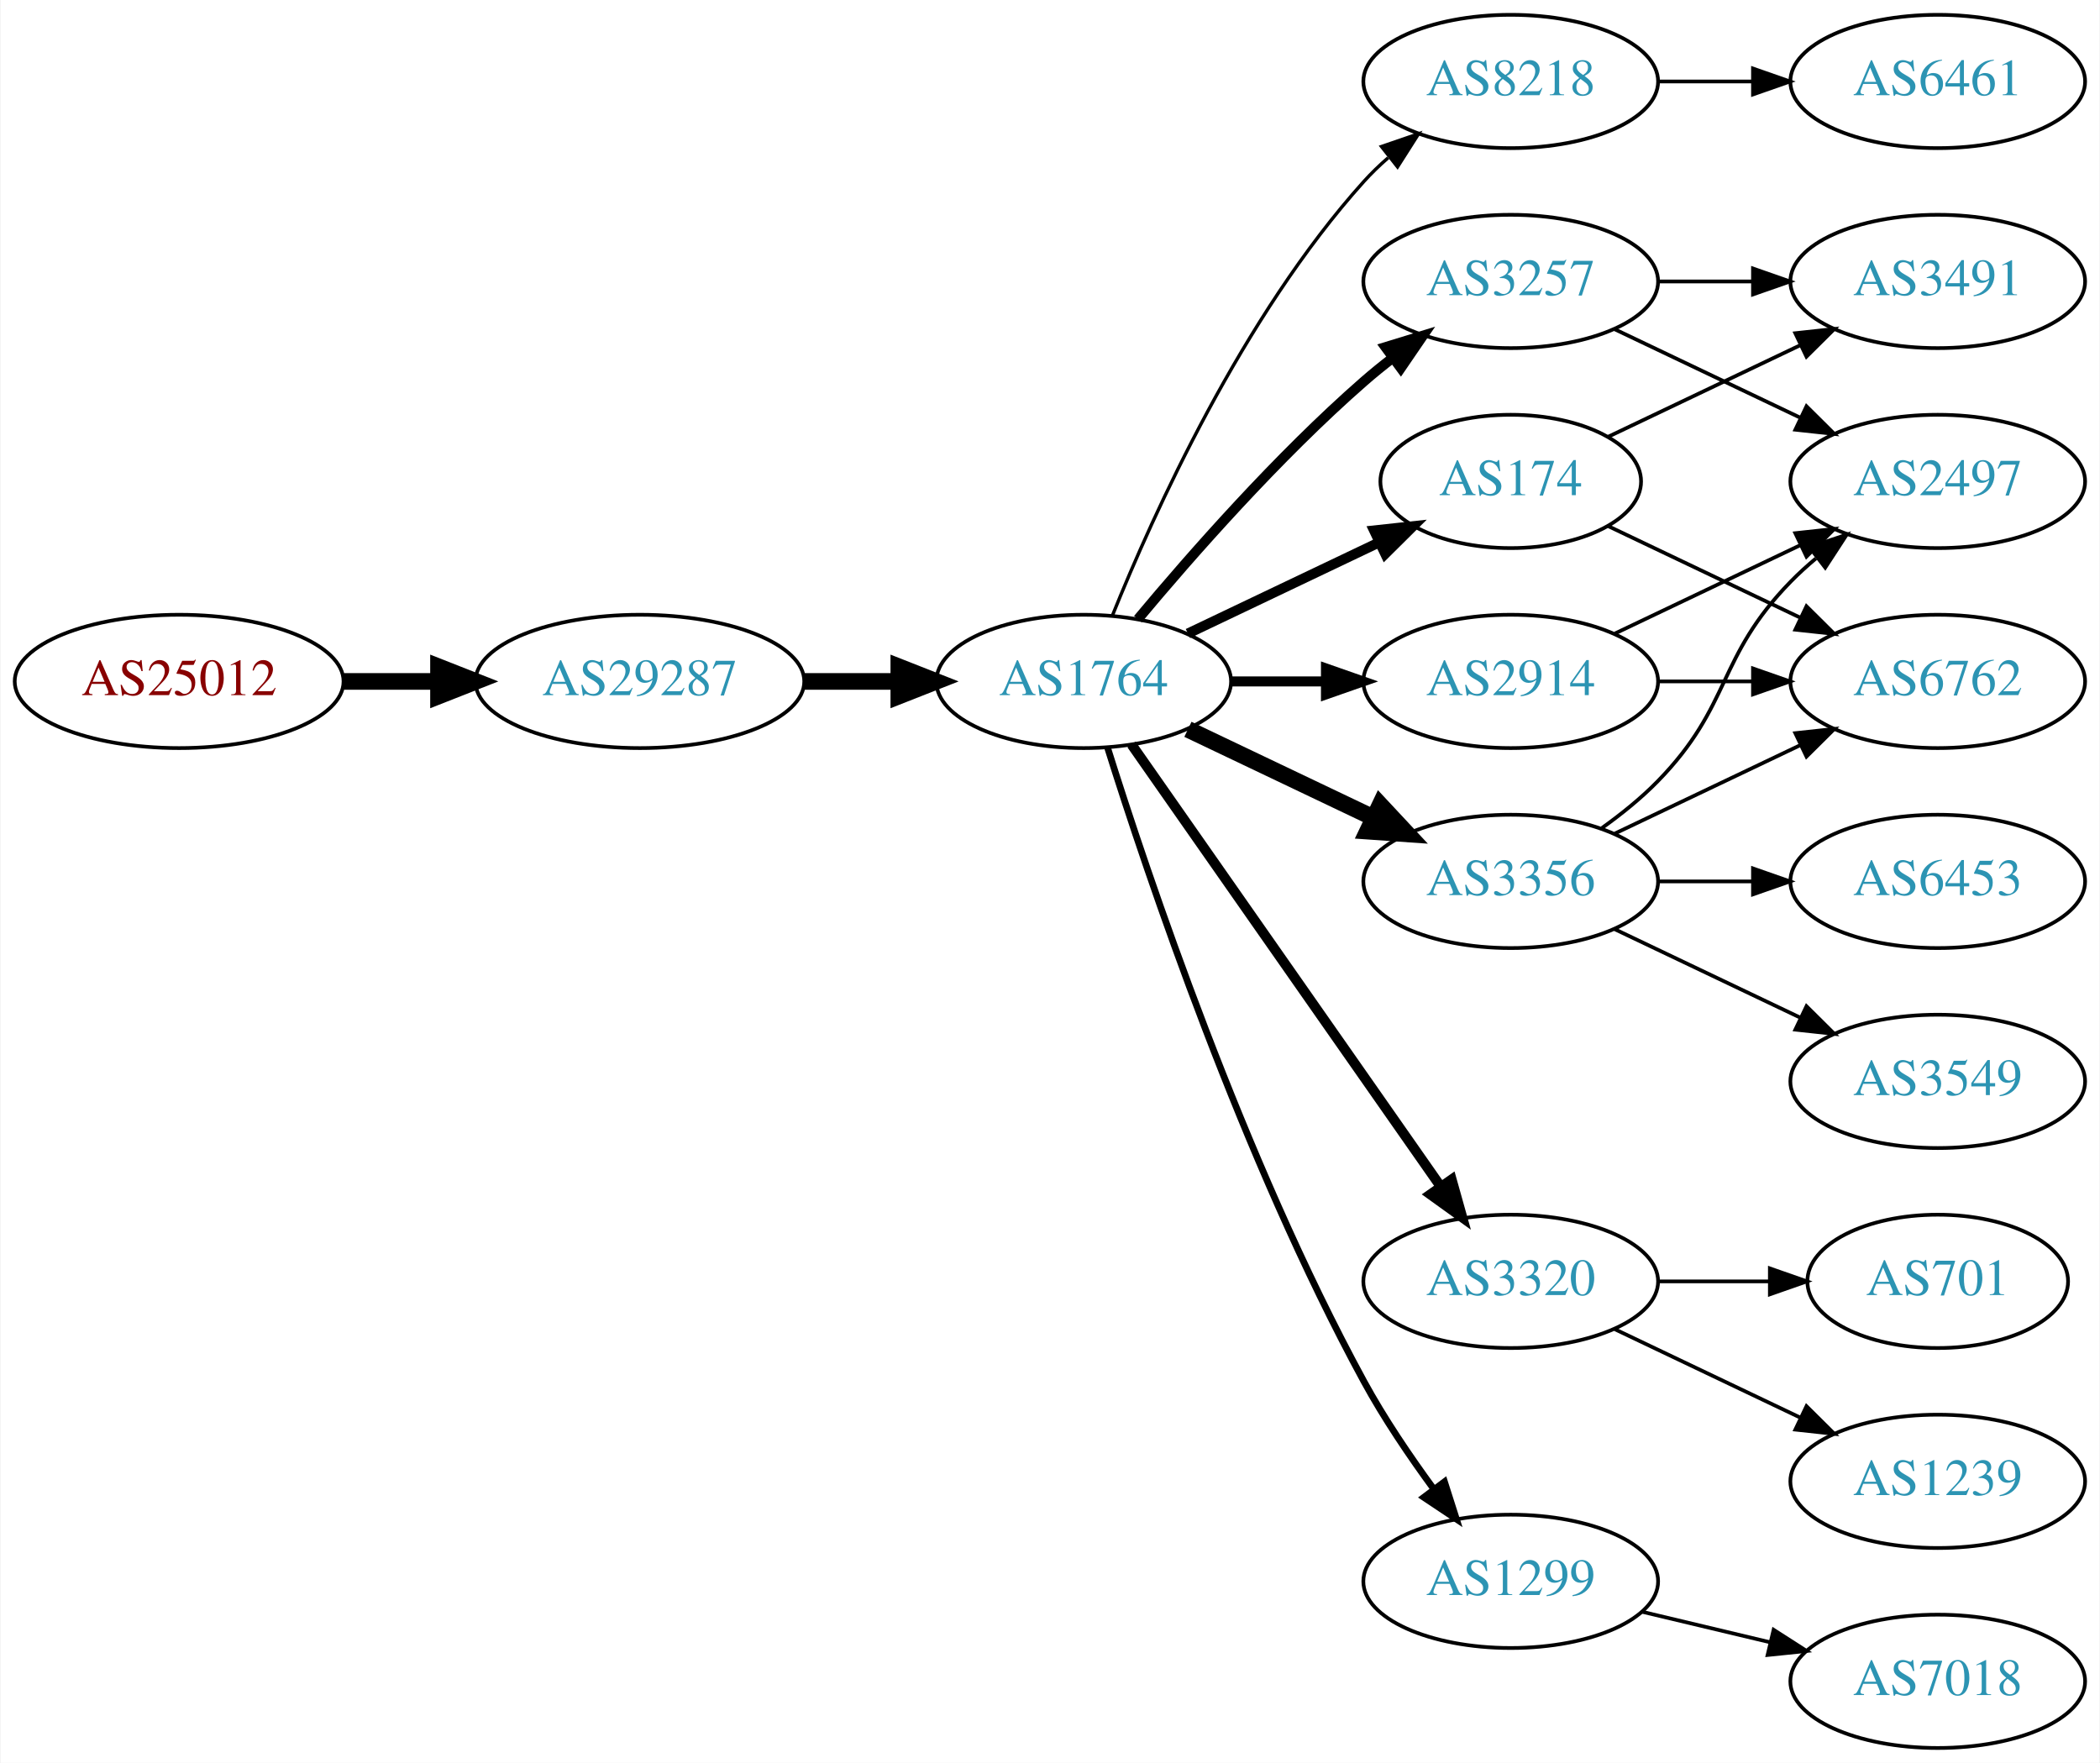
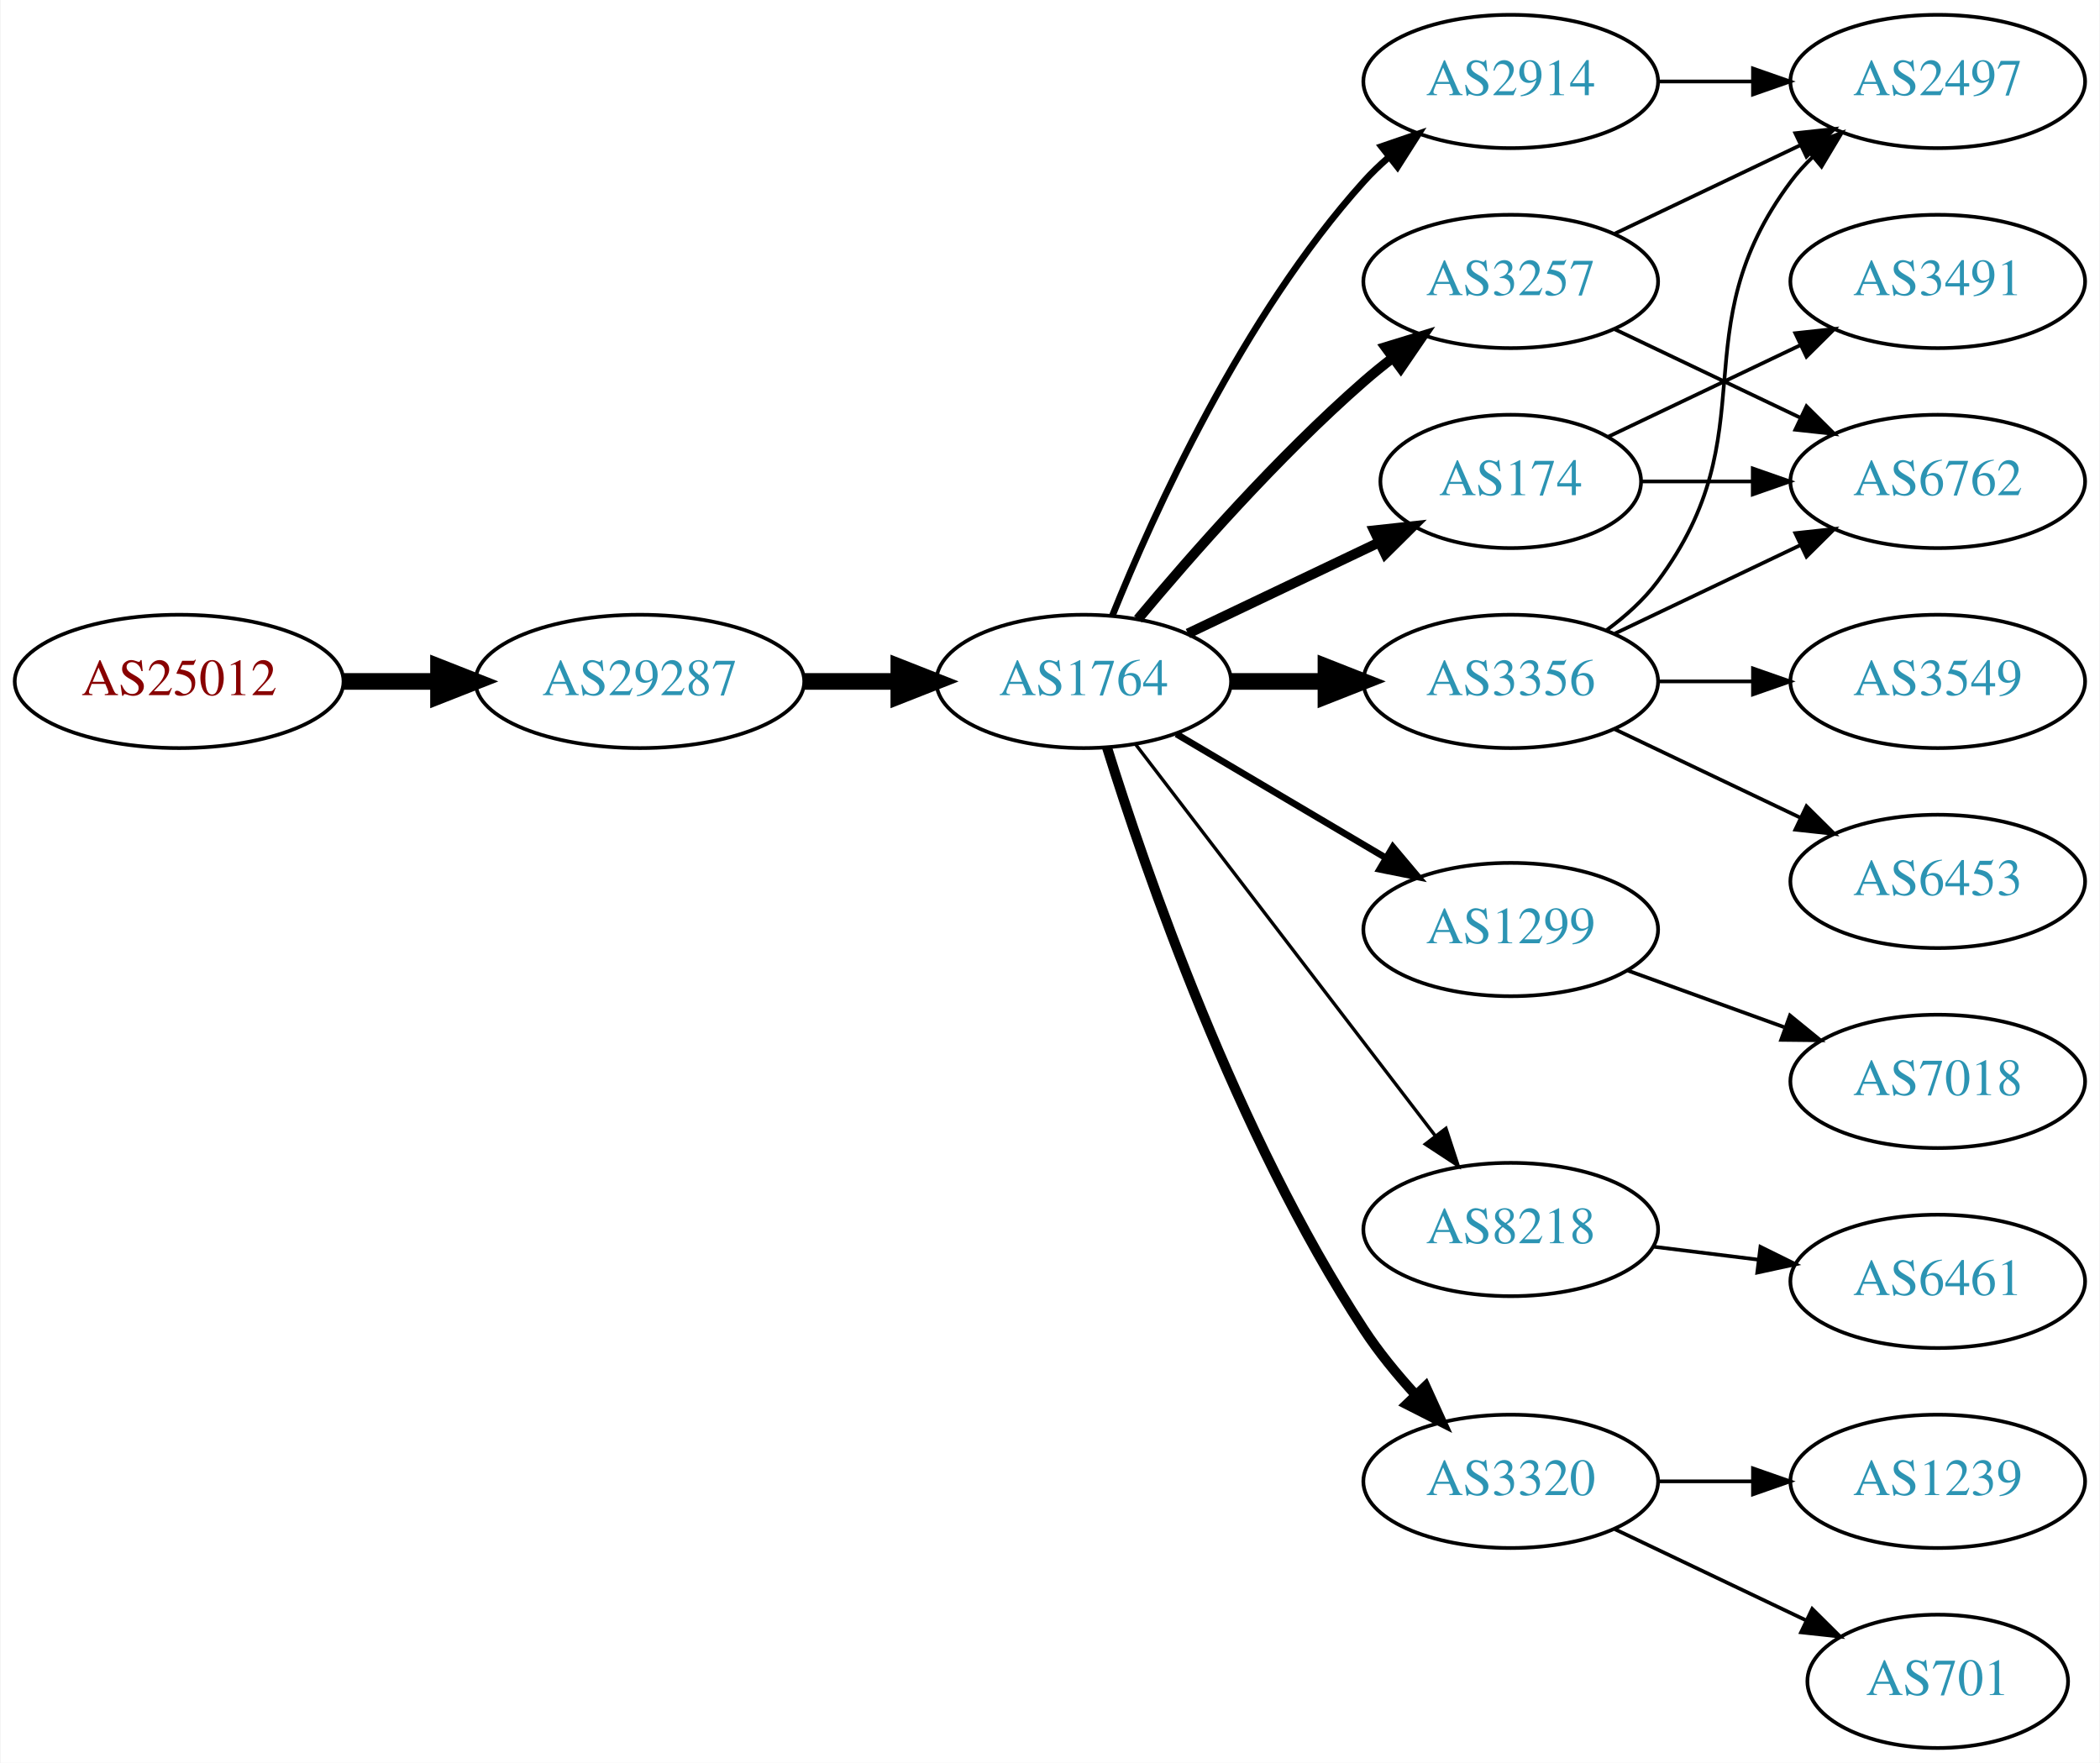
<svg xmlns="http://www.w3.org/2000/svg" xmlns:xlink="http://www.w3.org/1999/xlink" width="567pt" height="476pt" viewBox="0.00 0.00 566.66 476.00">
  <g id="graph0" class="graph" transform="scale(1 1) rotate(0) translate(4 472)">
    <polygon fill="white" stroke="none" points="-4,4 -4,-472 562.663,-472 562.663,4 -4,4" />
    <g id="node1" class="node">
      <g id="a_node1">
        <a xlink:href="/asn/25012" xlink:title="AS25012 ~ ASN-EUI [AT]">
          <ellipse fill="#ffffff" stroke="black" cx="44.196" cy="-288" rx="44.393" ry="18" />
          <text text-anchor="middle" x="44.196" y="-284.3" font-family="Times,serif" font-size="14.00" fill="#880000">AS25012</text>
        </a>
      </g>
    </g>
    <g id="node2" class="node">
      <g id="a_node2">
        <a xlink:href="/asn/29287" xlink:title="AS29287 ~ Wien Energie [AT]">
          <ellipse fill="#ffffff" stroke="black" cx="168.588" cy="-288" rx="44.393" ry="18" />
          <text text-anchor="middle" x="168.588" y="-284.3" font-family="Times,serif" font-size="14.00" fill="#2c94b3">AS29287</text>
        </a>
      </g>
    </g>
    <g id="edge1" class="edge">
      <path fill="none" stroke="black" stroke-width="4.5" d="M88.692,-288C96.898,-288 105.569,-288 114.041,-288" />
      <polygon fill="black" stroke="black" stroke-width="4.5" points="114.233,-291.938 124.233,-288 114.233,-284.063 114.233,-291.938" />
    </g>
    <g id="node3" class="node">
      <g id="a_node3">
        <a xlink:href="/asn/1764" xlink:title="AS1764 ~ NEXTLAYER-AS [AT]">
          <ellipse fill="#ffffff" stroke="black" cx="288.431" cy="-288" rx="39.794" ry="18" />
          <text text-anchor="middle" x="288.431" y="-284.3" font-family="Times,serif" font-size="14.00" fill="#2c94b3">AS1764</text>
        </a>
      </g>
    </g>
    <g id="edge2" class="edge">
      <path fill="none" stroke="black" stroke-width="4.5" d="M212.799,-288C221.112,-288 229.875,-288 238.357,-288" />
      <polygon fill="black" stroke="black" stroke-width="4.5" points="238.516,-291.938 248.516,-288 238.516,-284.063 238.516,-291.938" />
    </g>
    <g id="node4" class="node">
      <g id="a_node4">
-         <a xlink:href="/asn/8218" xlink:title="AS8218 ~ legacy Neotelecoms [FR]">
-           <ellipse fill="#ffffff" stroke="black" cx="403.724" cy="-450" rx="39.794" ry="18" />
-           <text text-anchor="middle" x="403.724" y="-446.3" font-family="Times,serif" font-size="14.00" fill="#2c94b3">AS8218</text>
-         </a>
-       </g>
-     </g>
-     <g id="edge3" class="edge">
-       <path fill="none" stroke="black" stroke-width="0.9" d="M296.179,-305.787C307.23,-333.243 331.283,-386.578 364.077,-423 366.08,-425.224 368.298,-427.363 370.631,-429.397" />
-       <polygon fill="black" stroke="black" stroke-width="0.9" points="368.829,-432.433 378.85,-435.873 373.161,-426.935 368.829,-432.433" />
-     </g>
-     <g id="node5" class="node">
-       <g id="a_node5">
        <a xlink:href="/asn/3257" xlink:title="AS3257 ~ GTT [DE]">
          <ellipse fill="#ffffff" stroke="black" cx="403.724" cy="-396" rx="39.794" ry="18" />
          <text text-anchor="middle" x="403.724" y="-392.3" font-family="Times,serif" font-size="14.00" fill="#2c94b3">AS3257</text>
        </a>
      </g>
    </g>
-     <g id="edge4" class="edge">
+     <g id="edge3" class="edge">
      <path fill="none" stroke="black" stroke-width="2.7" d="M303.061,-304.817C317.343,-321.929 340.89,-348.745 364.077,-369 366.543,-371.154 369.182,-373.294 371.879,-375.372" />
      <polygon fill="black" stroke="black" stroke-width="2.7" points="369.904,-378.264 380.033,-381.37 374.052,-372.625 369.904,-378.264" />
    </g>
-     <g id="node6" class="node">
-       <g id="a_node6">
-         <a xlink:href="/asn/3320" xlink:title="AS3320 ~ DTAG [DE]">
-           <ellipse fill="#ffffff" stroke="black" cx="403.724" cy="-126" rx="39.794" ry="18" />
-           <text text-anchor="middle" x="403.724" y="-122.3" font-family="Times,serif" font-size="14.00" fill="#2c94b3">AS3320</text>
-         </a>
-       </g>
-     </g>
-     <g id="edge5" class="edge">
-       <path fill="none" stroke="black" stroke-width="2.7" d="M301.341,-270.969C321.263,-242.483 361.452,-185.015 384.802,-151.626" />
-       <polygon fill="black" stroke="black" stroke-width="2.7" points="387.769,-153.491 390.632,-143.29 382.033,-149.479 387.769,-153.491" />
-     </g>
-     <g id="node7" class="node">
-       <g id="a_node7">
+     <g id="node5" class="node">
+       <g id="a_node5">
        <a xlink:href="/asn/174" xlink:title="AS174 ~ Cogent Communications [US]">
          <ellipse fill="#ffffff" stroke="black" cx="403.724" cy="-342" rx="35.194" ry="18" />
          <text text-anchor="middle" x="403.724" y="-338.3" font-family="Times,serif" font-size="14.00" fill="#2c94b3">AS174</text>
        </a>
      </g>
    </g>
-     <g id="edge6" class="edge">
+     <g id="edge4" class="edge">
      <path fill="none" stroke="black" stroke-width="2.7" d="M316.567,-300.934C331.999,-308.29 351.485,-317.577 368.02,-325.459" />
      <polygon fill="black" stroke="black" stroke-width="2.7" points="366.828,-328.768 377.361,-329.911 369.84,-322.449 366.828,-328.768" />
    </g>
+     <g id="node6" class="node">
+       <g id="a_node6">
+         <a xlink:href="/asn/2914" xlink:title="AS2914 ~ NTT America, Inc. [US]">
+           <ellipse fill="#ffffff" stroke="black" cx="403.724" cy="-450" rx="39.794" ry="18" />
+           <text text-anchor="middle" x="403.724" y="-446.3" font-family="Times,serif" font-size="14.00" fill="#2c94b3">AS2914</text>
+         </a>
+       </g>
+     </g>
+     <g id="edge5" class="edge">
+       <path fill="none" stroke="black" stroke-width="1.8" d="M296.179,-305.787C307.23,-333.243 331.283,-386.578 364.077,-423 366.08,-425.224 368.298,-427.363 370.631,-429.397" />
+       <polygon fill="black" stroke="black" stroke-width="1.8" points="368.829,-432.433 378.85,-435.873 373.161,-426.935 368.829,-432.433" />
+     </g>
+     <g id="node7" class="node">
+       <g id="a_node7">
+         <a xlink:href="/asn/1299" xlink:title="AS1299 ~ Telia Carrier [EU]">
+           <ellipse fill="#ffffff" stroke="black" cx="403.724" cy="-221" rx="39.794" ry="18" />
+           <text text-anchor="middle" x="403.724" y="-217.3" font-family="Times,serif" font-size="14.00" fill="#2c94b3">AS1299</text>
+         </a>
+       </g>
+     </g>
+     <g id="edge6" class="edge">
+       <path fill="none" stroke="black" stroke-width="1.8" d="M313.457,-273.791C329.83,-264.109 351.717,-251.165 369.721,-240.518" />
+       <polygon fill="black" stroke="black" stroke-width="1.8" points="371.906,-243.292 378.732,-235.188 368.343,-237.266 371.906,-243.292" />
+     </g>
    <g id="node8" class="node">
      <g id="a_node8">
-         <a xlink:href="/asn/3356" xlink:title="AS3356 ~ Level 3 Parent, LLC [US]">
-           <ellipse fill="#ffffff" stroke="black" cx="403.724" cy="-234" rx="39.794" ry="18" />
-           <text text-anchor="middle" x="403.724" y="-230.3" font-family="Times,serif" font-size="14.00" fill="#2c94b3">AS3356</text>
+         <a xlink:href="/asn/8218" xlink:title="AS8218 ~ legacy Neotelecoms [FR]">
+           <ellipse fill="#ffffff" stroke="black" cx="403.724" cy="-140" rx="39.794" ry="18" />
+           <text text-anchor="middle" x="403.724" y="-136.3" font-family="Times,serif" font-size="14.00" fill="#2c94b3">AS8218</text>
        </a>
      </g>
    </g>
    <g id="edge7" class="edge">
-       <path fill="none" stroke="black" stroke-width="4.5" d="M316.567,-275.066C331.561,-267.919 350.382,-258.948 366.605,-251.215" />
-       <polygon fill="black" stroke="black" stroke-width="4.5" points="368.476,-254.686 375.809,-246.829 365.087,-247.577 368.476,-254.686" />
+       <path fill="none" stroke="black" stroke-width="0.9" d="M302.427,-271.023C322.296,-245.066 360.346,-195.36 383.441,-165.191" />
+       <polygon fill="black" stroke="black" stroke-width="0.9" points="386.231,-167.303 389.53,-157.235 380.673,-163.048 386.231,-167.303" />
    </g>
    <g id="node9" class="node">
      <g id="a_node9">
-         <a xlink:href="/asn/2914" xlink:title="AS2914 ~ NTT America, Inc. [US]">
+         <a xlink:href="/asn/3356" xlink:title="AS3356 ~ Level 3 Parent, LLC [US]">
          <ellipse fill="#ffffff" stroke="black" cx="403.724" cy="-288" rx="39.794" ry="18" />
-           <text text-anchor="middle" x="403.724" y="-284.3" font-family="Times,serif" font-size="14.00" fill="#2c94b3">AS2914</text>
+           <text text-anchor="middle" x="403.724" y="-284.3" font-family="Times,serif" font-size="14.00" fill="#2c94b3">AS3356</text>
        </a>
      </g>
    </g>
    <g id="edge8" class="edge">
-       <path fill="none" stroke="black" stroke-width="2.7" d="M328.103,-288C336.306,-288 345.07,-288 353.602,-288" />
-       <polygon fill="black" stroke="black" stroke-width="2.7" points="353.841,-291.5 363.841,-288 353.841,-284.5 353.841,-291.5" />
+       <path fill="none" stroke="black" stroke-width="4.5" d="M328.103,-288C336.306,-288 345.07,-288 353.602,-288" />
+       <polygon fill="black" stroke="black" stroke-width="4.5" points="353.841,-291.938 363.841,-288 353.841,-284.063 353.841,-291.938" />
    </g>
    <g id="node10" class="node">
      <g id="a_node10">
-         <a xlink:href="/asn/1299" xlink:title="AS1299 ~ Telia Carrier [EU]">
-           <ellipse fill="#ffffff" stroke="black" cx="403.724" cy="-45" rx="39.794" ry="18" />
-           <text text-anchor="middle" x="403.724" y="-41.3" font-family="Times,serif" font-size="14.00" fill="#2c94b3">AS1299</text>
+         <a xlink:href="/asn/3320" xlink:title="AS3320 ~ DTAG [DE]">
+           <ellipse fill="#ffffff" stroke="black" cx="403.724" cy="-72" rx="39.794" ry="18" />
+           <text text-anchor="middle" x="403.724" y="-68.3" font-family="Times,serif" font-size="14.00" fill="#2c94b3">AS3320</text>
        </a>
      </g>
    </g>
    <g id="edge9" class="edge">
-       <path fill="none" stroke="black" stroke-width="1.8" d="M294.852,-270.159C305.623,-235.854 331.514,-158.797 364.077,-99 369.509,-89.026 376.483,-78.731 383.009,-69.84" />
-       <polygon fill="black" stroke="black" stroke-width="1.8" points="385.842,-71.895 389.062,-61.802 380.251,-67.684 385.842,-71.895" />
+       <path fill="none" stroke="black" stroke-width="2.7" d="M294.742,-270.093C304.981,-237.221 329.529,-165.787 364.077,-113 368.036,-106.951 372.93,-100.977 377.89,-95.54" />
+       <polygon fill="black" stroke="black" stroke-width="2.7" points="380.712,-97.654 385.101,-88.011 375.656,-92.812 380.712,-97.654" />
    </g>
    <g id="node11" class="node">
      <g id="a_node11">
-         <a xlink:href="/asn/6461" xlink:title="AS6461 ~ Zayo Bandwidth [US]">
+         <a xlink:href="/asn/2497" xlink:title="AS2497 ~ Internet Initiative Japan Inc. [JP]">
          <ellipse fill="#ffffff" stroke="black" cx="519.017" cy="-450" rx="39.794" ry="18" />
-           <text text-anchor="middle" x="519.017" y="-446.3" font-family="Times,serif" font-size="14.00" fill="#2c94b3">AS6461</text>
+           <text text-anchor="middle" x="519.017" y="-446.3" font-family="Times,serif" font-size="14.00" fill="#2c94b3">AS2497</text>
        </a>
      </g>
    </g>
    <g id="edge10" class="edge">
-       <path fill="none" stroke="black" d="M443.396,-450C451.599,-450 460.363,-450 468.895,-450" />
-       <polygon fill="black" stroke="black" points="469.134,-453.5 479.134,-450 469.134,-446.5 469.134,-453.5" />
+       <path fill="none" stroke="black" d="M431.86,-408.934C446.854,-416.081 465.675,-425.052 481.898,-432.785" />
+       <polygon fill="black" stroke="black" points="480.569,-436.028 491.102,-437.171 483.581,-429.709 480.569,-436.028" />
+     </g>
+     <g id="node12" class="node">
+       <g id="a_node12">
+         <a xlink:href="/asn/6762" xlink:title="AS6762 ~ TELECOM ITALIA SPARKLE S.p.A. [IT]">
+           <ellipse fill="#ffffff" stroke="black" cx="519.017" cy="-342" rx="39.794" ry="18" />
+           <text text-anchor="middle" x="519.017" y="-338.3" font-family="Times,serif" font-size="14.00" fill="#2c94b3">AS6762</text>
+         </a>
+       </g>
+     </g>
+     <g id="edge11" class="edge">
+       <path fill="none" stroke="black" d="M431.86,-383.066C446.854,-375.919 465.675,-366.948 481.898,-359.215" />
+       <polygon fill="black" stroke="black" points="483.581,-362.291 491.102,-354.829 480.569,-355.972 483.581,-362.291" />
+     </g>
+     <g id="edge14" class="edge">
+       <path fill="none" stroke="black" d="M439.023,-342C448.4,-342 458.75,-342 468.785,-342" />
+       <polygon fill="black" stroke="black" points="469.074,-345.5 479.074,-342 469.074,-338.5 469.074,-345.5" />
    </g>
    <g id="node14" class="node">
      <g id="a_node14">
        <a xlink:href="/asn/3491" xlink:title="AS3491 ~ PCCW Global, Inc. [US]">
          <ellipse fill="#ffffff" stroke="black" cx="519.017" cy="-396" rx="39.794" ry="18" />
          <text text-anchor="middle" x="519.017" y="-392.3" font-family="Times,serif" font-size="14.00" fill="#2c94b3">AS3491</text>
        </a>
      </g>
    </g>
    <g id="edge15" class="edge">
-       <path fill="none" stroke="black" d="M443.396,-396C451.599,-396 460.363,-396 468.895,-396" />
-       <polygon fill="black" stroke="black" points="469.134,-399.5 479.134,-396 469.134,-392.5 469.134,-399.5" />
+       <path fill="none" stroke="black" d="M430.149,-354.119C445.452,-361.413 465.175,-370.814 482.057,-378.86" />
+       <polygon fill="black" stroke="black" points="480.564,-382.026 491.097,-383.169 483.576,-375.707 480.564,-382.026" />
+     </g>
+     <g id="edge12" class="edge">
+       <path fill="none" stroke="black" d="M443.396,-450C451.599,-450 460.363,-450 468.895,-450" />
+       <polygon fill="black" stroke="black" points="469.134,-453.5 479.134,-450 469.134,-446.5 469.134,-453.5" />
+     </g>
+     <g id="node19" class="node">
+       <g id="a_node19">
+         <a xlink:href="/asn/7018" xlink:title="AS7018 ~ AT&amp;T Services, Inc. [US]">
+           <ellipse fill="#ffffff" stroke="black" cx="519.017" cy="-180" rx="39.794" ry="18" />
+           <text text-anchor="middle" x="519.017" y="-176.3" font-family="Times,serif" font-size="14.00" fill="#2c94b3">AS7018</text>
+         </a>
+       </g>
+     </g>
+     <g id="edge22" class="edge">
+       <path fill="none" stroke="black" d="M435.382,-209.905C448.355,-205.21 463.648,-199.676 477.529,-194.652" />
+       <polygon fill="black" stroke="black" points="479.121,-197.798 487.334,-191.104 476.739,-191.216 479.121,-197.798" />
+     </g>
+     <g id="node13" class="node">
+       <g id="a_node13">
+         <a xlink:href="/asn/6461" xlink:title="AS6461 ~ Zayo Bandwidth [US]">
+           <ellipse fill="#ffffff" stroke="black" cx="519.017" cy="-126" rx="39.794" ry="18" />
+           <text text-anchor="middle" x="519.017" y="-122.3" font-family="Times,serif" font-size="14.00" fill="#2c94b3">AS6461</text>
+         </a>
+       </g>
+     </g>
+     <g id="edge13" class="edge">
+       <path fill="none" stroke="black" d="M442.134,-135.377C451.222,-134.254 461.059,-133.038 470.544,-131.866" />
+       <polygon fill="black" stroke="black" points="471.15,-135.318 480.646,-130.618 470.292,-128.371 471.15,-135.318" />
+     </g>
+     <g id="edge19" class="edge">
+       <path fill="none" stroke="black" d="M429.655,-301.882C434.731,-305.611 439.649,-310.016 443.37,-315 473.642,-355.542 449.099,-382.458 479.37,-423 481.115,-425.336 483.122,-427.545 485.285,-429.617" />
+       <polygon fill="black" stroke="black" points="483.163,-432.405 493.086,-436.118 487.645,-427.027 483.163,-432.405" />
+     </g>
+     <g id="edge16" class="edge">
+       <path fill="none" stroke="black" d="M431.86,-300.934C446.854,-308.081 465.675,-317.052 481.898,-324.785" />
+       <polygon fill="black" stroke="black" points="480.569,-328.028 491.102,-329.171 483.581,-321.709 480.569,-328.028" />
+     </g>
+     <g id="node15" class="node">
+       <g id="a_node15">
+         <a xlink:href="/asn/6453" xlink:title="AS6453 ~ TATA COMMUNICATIONS (AMERICA) INC [US]">
+           <ellipse fill="#ffffff" stroke="black" cx="519.017" cy="-234" rx="39.794" ry="18" />
+           <text text-anchor="middle" x="519.017" y="-230.3" font-family="Times,serif" font-size="14.00" fill="#2c94b3">AS6453</text>
+         </a>
+       </g>
+     </g>
+     <g id="edge17" class="edge">
+       <path fill="none" stroke="black" d="M431.86,-275.066C446.854,-267.919 465.675,-258.948 481.898,-251.215" />
+       <polygon fill="black" stroke="black" points="483.581,-254.291 491.102,-246.829 480.569,-247.972 483.581,-254.291" />
    </g>
    <g id="node16" class="node">
      <g id="a_node16">
-         <a xlink:href="/asn/2497" xlink:title="AS2497 ~ Internet Initiative Japan Inc. [JP]">
-           <ellipse fill="#ffffff" stroke="black" cx="519.017" cy="-342" rx="39.794" ry="18" />
-           <text text-anchor="middle" x="519.017" y="-338.3" font-family="Times,serif" font-size="14.00" fill="#2c94b3">AS2497</text>
-         </a>
-       </g>
-     </g>
-     <g id="edge16" class="edge">
-       <path fill="none" stroke="black" d="M431.86,-383.066C446.854,-375.919 465.675,-366.948 481.898,-359.215" />
-       <polygon fill="black" stroke="black" points="483.581,-362.291 491.102,-354.829 480.569,-355.972 483.581,-362.291" />
-     </g>
-     <g id="node12" class="node">
-       <g id="a_node12">
+         <a xlink:href="/asn/3549" xlink:title="AS3549 ~ Level 3 Parent, LLC [US]">
+           <ellipse fill="#ffffff" stroke="black" cx="519.017" cy="-288" rx="39.794" ry="18" />
+           <text text-anchor="middle" x="519.017" y="-284.3" font-family="Times,serif" font-size="14.00" fill="#2c94b3">AS3549</text>
+         </a>
+       </g>
+     </g>
+     <g id="edge18" class="edge">
+       <path fill="none" stroke="black" d="M443.396,-288C451.599,-288 460.363,-288 468.895,-288" />
+       <polygon fill="black" stroke="black" points="469.134,-291.5 479.134,-288 469.134,-284.5 469.134,-291.5" />
+     </g>
+     <g id="node17" class="node">
+       <g id="a_node17">
+         <a xlink:href="/asn/701" xlink:title="AS701 ~ UUNET [US]">
+           <ellipse fill="#ffffff" stroke="black" cx="519.017" cy="-18" rx="35.194" ry="18" />
+           <text text-anchor="middle" x="519.017" y="-14.3" font-family="Times,serif" font-size="14.00" fill="#2c94b3">AS701</text>
+         </a>
+       </g>
+     </g>
+     <g id="edge20" class="edge">
+       <path fill="none" stroke="black" d="M431.86,-59.066C447.292,-51.71 466.778,-42.423 483.313,-34.541" />
+       <polygon fill="black" stroke="black" points="485.133,-37.551 492.654,-30.089 482.121,-31.232 485.133,-37.551" />
+     </g>
+     <g id="node18" class="node">
+       <g id="a_node18">
        <a xlink:href="/asn/1239" xlink:title="AS1239 ~ Sprint [US]">
          <ellipse fill="#ffffff" stroke="black" cx="519.017" cy="-72" rx="39.794" ry="18" />
          <text text-anchor="middle" x="519.017" y="-68.3" font-family="Times,serif" font-size="14.00" fill="#2c94b3">AS1239</text>
        </a>
      </g>
    </g>
-     <g id="edge11" class="edge">
-       <path fill="none" stroke="black" d="M431.86,-113.066C446.854,-105.919 465.675,-96.948 481.898,-89.215" />
-       <polygon fill="black" stroke="black" points="483.581,-92.291 491.102,-84.829 480.569,-85.972 483.581,-92.291" />
-     </g>
-     <g id="node13" class="node">
-       <g id="a_node13">
-         <a xlink:href="/asn/701" xlink:title="AS701 ~ UUNET [US]">
-           <ellipse fill="#ffffff" stroke="black" cx="519.017" cy="-126" rx="35.194" ry="18" />
-           <text text-anchor="middle" x="519.017" y="-122.3" font-family="Times,serif" font-size="14.00" fill="#2c94b3">AS701</text>
-         </a>
-       </g>
-     </g>
-     <g id="edge12" class="edge">
-       <path fill="none" stroke="black" d="M443.396,-126C453.101,-126 463.592,-126 473.555,-126" />
-       <polygon fill="black" stroke="black" points="473.691,-129.5 483.691,-126 473.691,-122.5 473.691,-129.5" />
-     </g>
-     <g id="edge13" class="edge">
-       <path fill="none" stroke="black" d="M430.149,-354.119C445.452,-361.413 465.175,-370.814 482.057,-378.86" />
-       <polygon fill="black" stroke="black" points="480.564,-382.026 491.097,-383.169 483.576,-375.707 480.564,-382.026" />
-     </g>
-     <g id="node15" class="node">
-       <g id="a_node15">
-         <a xlink:href="/asn/6762" xlink:title="AS6762 ~ TELECOM ITALIA SPARKLE S.p.A. [IT]">
-           <ellipse fill="#ffffff" stroke="black" cx="519.017" cy="-288" rx="39.794" ry="18" />
-           <text text-anchor="middle" x="519.017" y="-284.3" font-family="Times,serif" font-size="14.00" fill="#2c94b3">AS6762</text>
-         </a>
-       </g>
-     </g>
-     <g id="edge14" class="edge">
-       <path fill="none" stroke="black" d="M430.149,-329.881C445.452,-322.587 465.175,-313.186 482.057,-305.14" />
-       <polygon fill="black" stroke="black" points="483.576,-308.293 491.097,-300.831 480.564,-301.974 483.576,-308.293" />
-     </g>
-     <g id="edge19" class="edge">
-       <path fill="none" stroke="black" d="M431.86,-246.934C446.854,-254.081 465.675,-263.052 481.898,-270.785" />
-       <polygon fill="black" stroke="black" points="480.569,-274.028 491.102,-275.171 483.581,-267.709 480.569,-274.028" />
-     </g>
-     <g id="edge17" class="edge">
-       <path fill="none" stroke="black" d="M428.318,-248.389C433.574,-252.148 438.906,-256.437 443.37,-261 463.543,-281.617 459.198,-294.383 479.37,-315 481.463,-317.139 483.746,-319.218 486.123,-321.21" />
-       <polygon fill="black" stroke="black" points="484.367,-324.275 494.423,-327.611 488.641,-318.732 484.367,-324.275" />
-     </g>
-     <g id="node17" class="node">
-       <g id="a_node17">
-         <a xlink:href="/asn/3549" xlink:title="AS3549 ~ Level 3 Parent, LLC [US]">
-           <ellipse fill="#ffffff" stroke="black" cx="519.017" cy="-180" rx="39.794" ry="18" />
-           <text text-anchor="middle" x="519.017" y="-176.3" font-family="Times,serif" font-size="14.00" fill="#2c94b3">AS3549</text>
-         </a>
-       </g>
-     </g>
-     <g id="edge18" class="edge">
-       <path fill="none" stroke="black" d="M431.86,-221.066C446.854,-213.919 465.675,-204.948 481.898,-197.215" />
-       <polygon fill="black" stroke="black" points="483.581,-200.291 491.102,-192.829 480.569,-193.972 483.581,-200.291" />
-     </g>
-     <g id="node18" class="node">
-       <g id="a_node18">
-         <a xlink:href="/asn/6453" xlink:title="AS6453 ~ TATA COMMUNICATIONS (AMERICA) INC [US]">
-           <ellipse fill="#ffffff" stroke="black" cx="519.017" cy="-234" rx="39.794" ry="18" />
-           <text text-anchor="middle" x="519.017" y="-230.3" font-family="Times,serif" font-size="14.00" fill="#2c94b3">AS6453</text>
-         </a>
-       </g>
-     </g>
-     <g id="edge20" class="edge">
-       <path fill="none" stroke="black" d="M443.396,-234C451.599,-234 460.363,-234 468.895,-234" />
-       <polygon fill="black" stroke="black" points="469.134,-237.5 479.134,-234 469.134,-230.5 469.134,-237.5" />
-     </g>
-     <g id="edge23" class="edge">
-       <path fill="none" stroke="black" d="M443.396,-288C451.599,-288 460.363,-288 468.895,-288" />
-       <polygon fill="black" stroke="black" points="469.134,-291.5 479.134,-288 469.134,-284.5 469.134,-291.5" />
-     </g>
-     <g id="edge22" class="edge">
-       <path fill="none" stroke="black" d="M431.86,-300.934C446.854,-308.081 465.675,-317.052 481.898,-324.785" />
-       <polygon fill="black" stroke="black" points="480.569,-328.028 491.102,-329.171 483.581,-321.709 480.569,-328.028" />
-     </g>
-     <g id="node19" class="node">
-       <g id="a_node19">
-         <a xlink:href="/asn/7018" xlink:title="AS7018 ~ AT&amp;T Services, Inc. [US]">
-           <ellipse fill="#ffffff" stroke="black" cx="519.017" cy="-18" rx="39.794" ry="18" />
-           <text text-anchor="middle" x="519.017" y="-14.3" font-family="Times,serif" font-size="14.00" fill="#2c94b3">AS7018</text>
-         </a>
-       </g>
-     </g>
    <g id="edge21" class="edge">
-       <path fill="none" stroke="black" d="M439.331,-36.752C450.202,-34.162 462.357,-31.265 473.799,-28.538" />
-       <polygon fill="black" stroke="black" points="474.705,-31.92 483.621,-26.197 473.082,-25.111 474.705,-31.92" />
+       <path fill="none" stroke="black" d="M443.396,-72C451.599,-72 460.363,-72 468.895,-72" />
+       <polygon fill="black" stroke="black" points="469.134,-75.5 479.134,-72 469.134,-68.5 469.134,-75.5" />
    </g>
  </g>
</svg>
